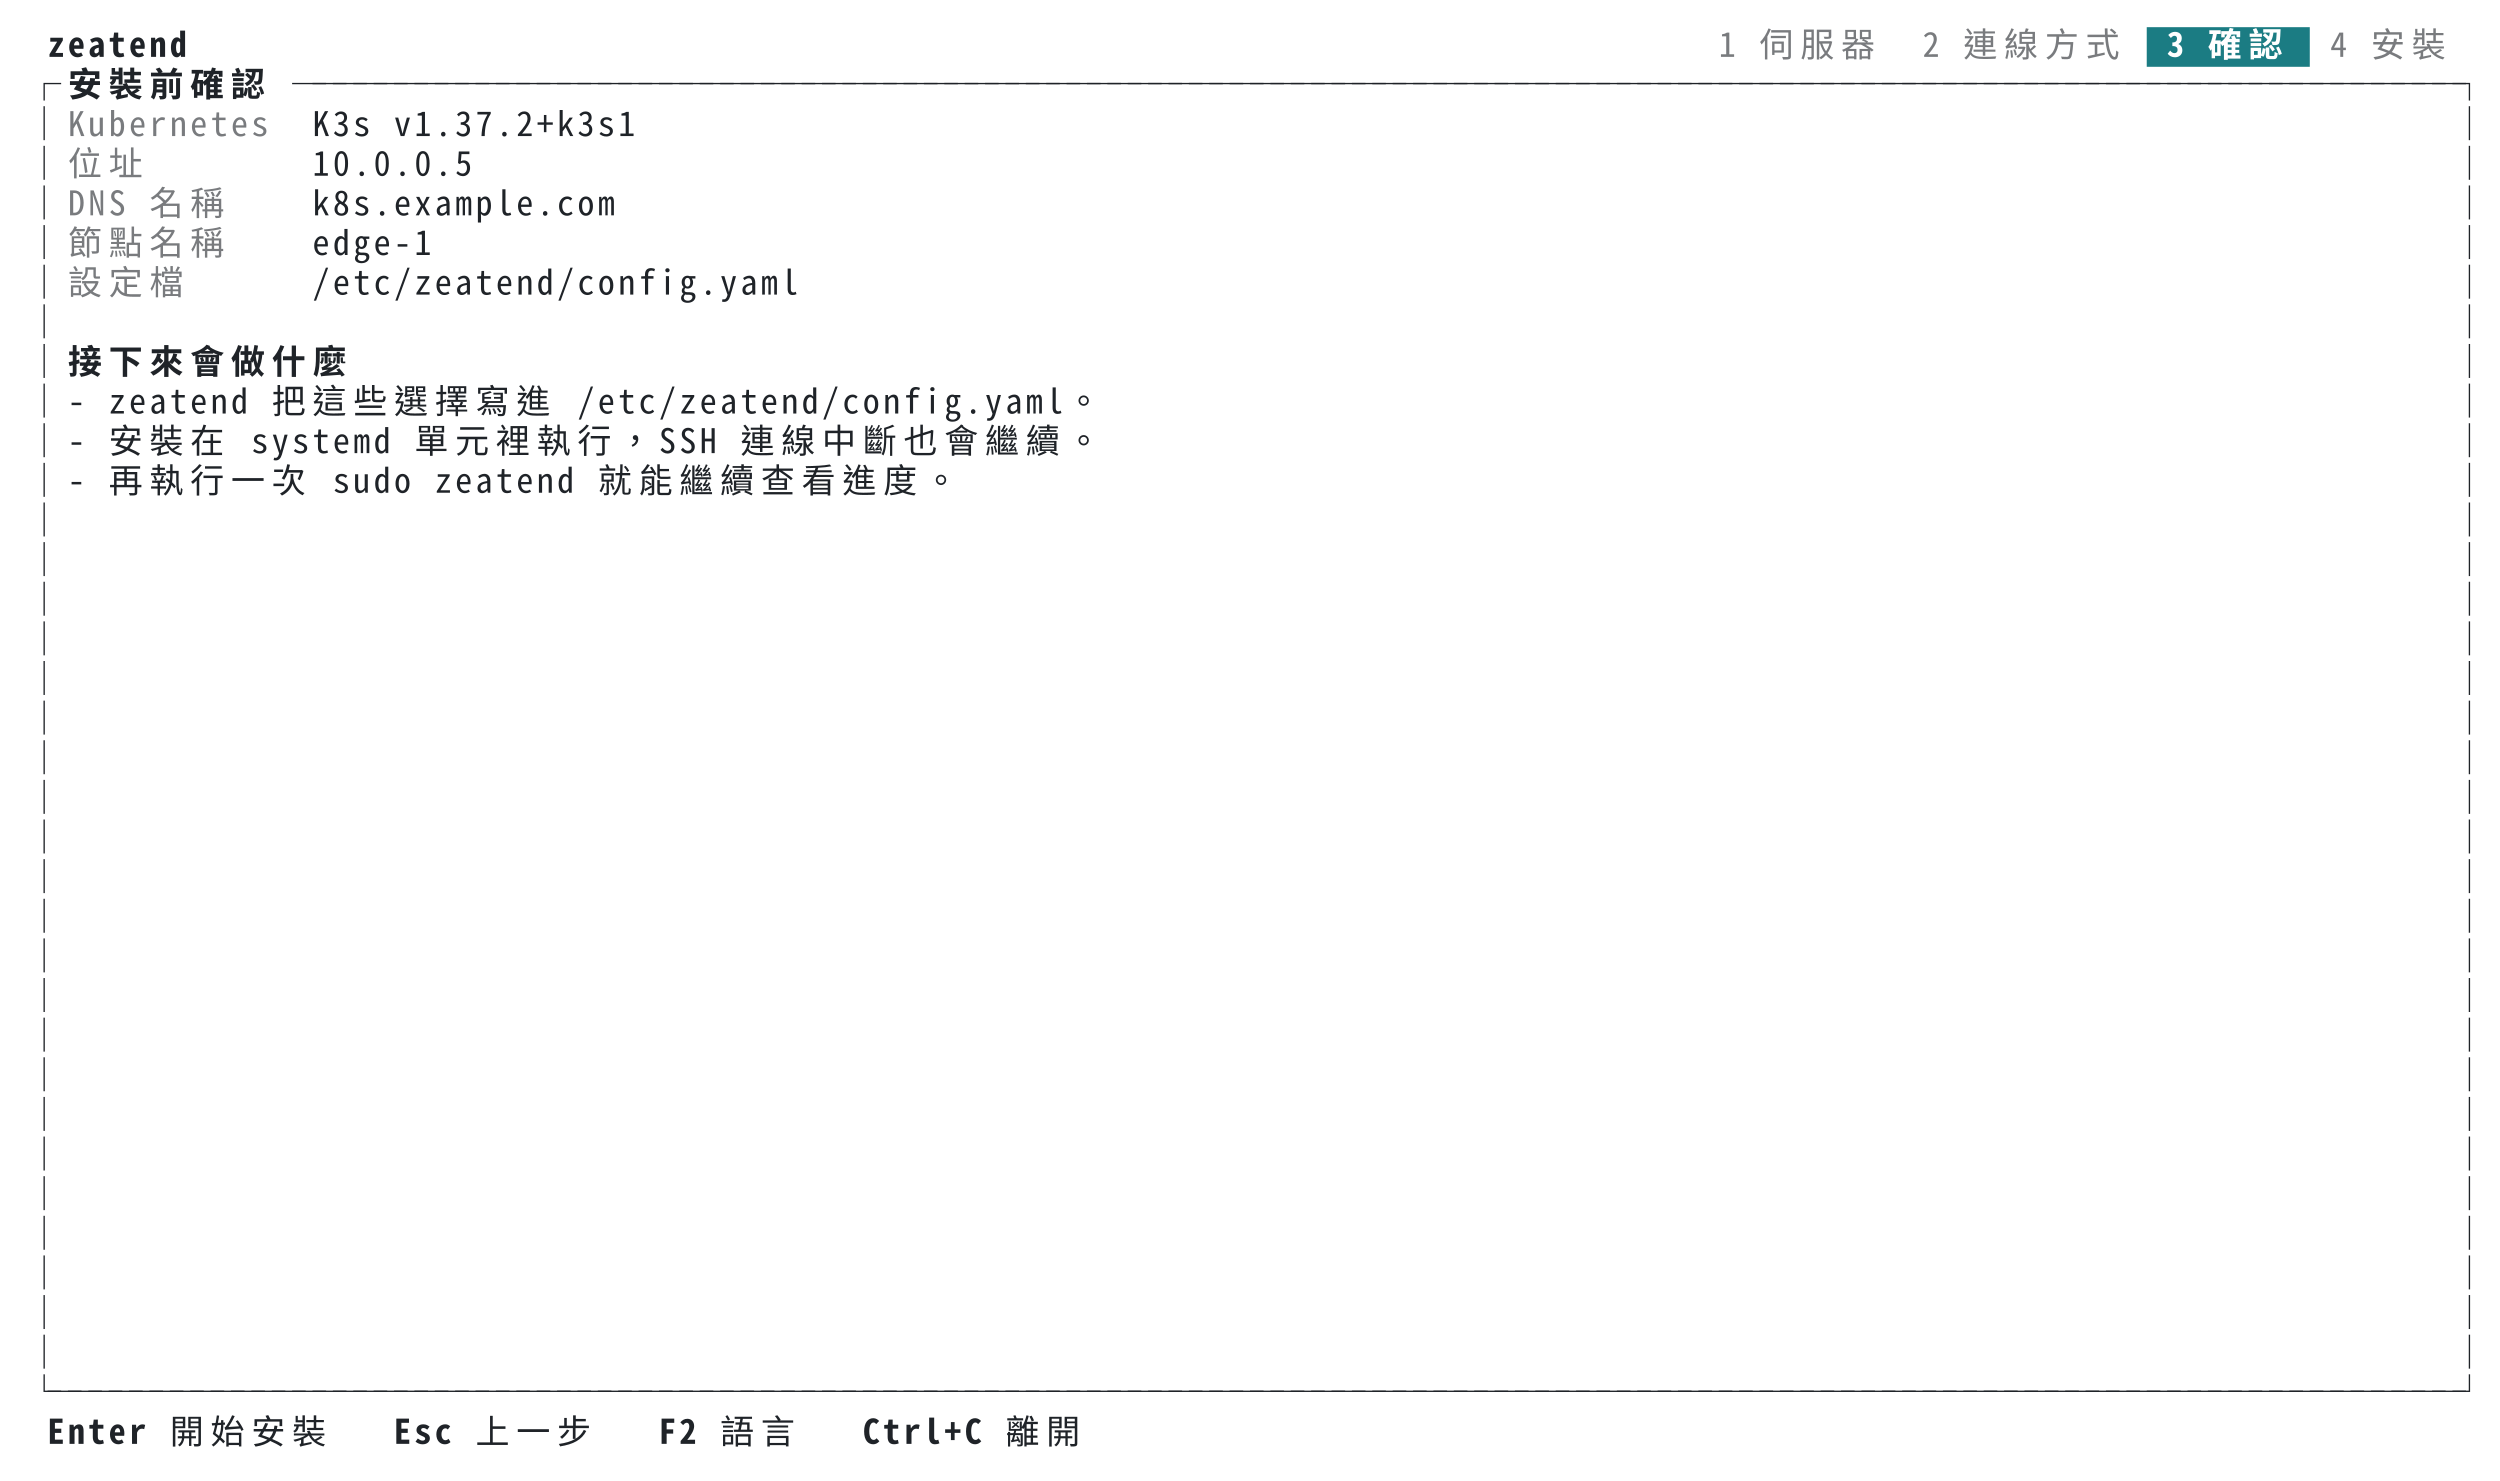
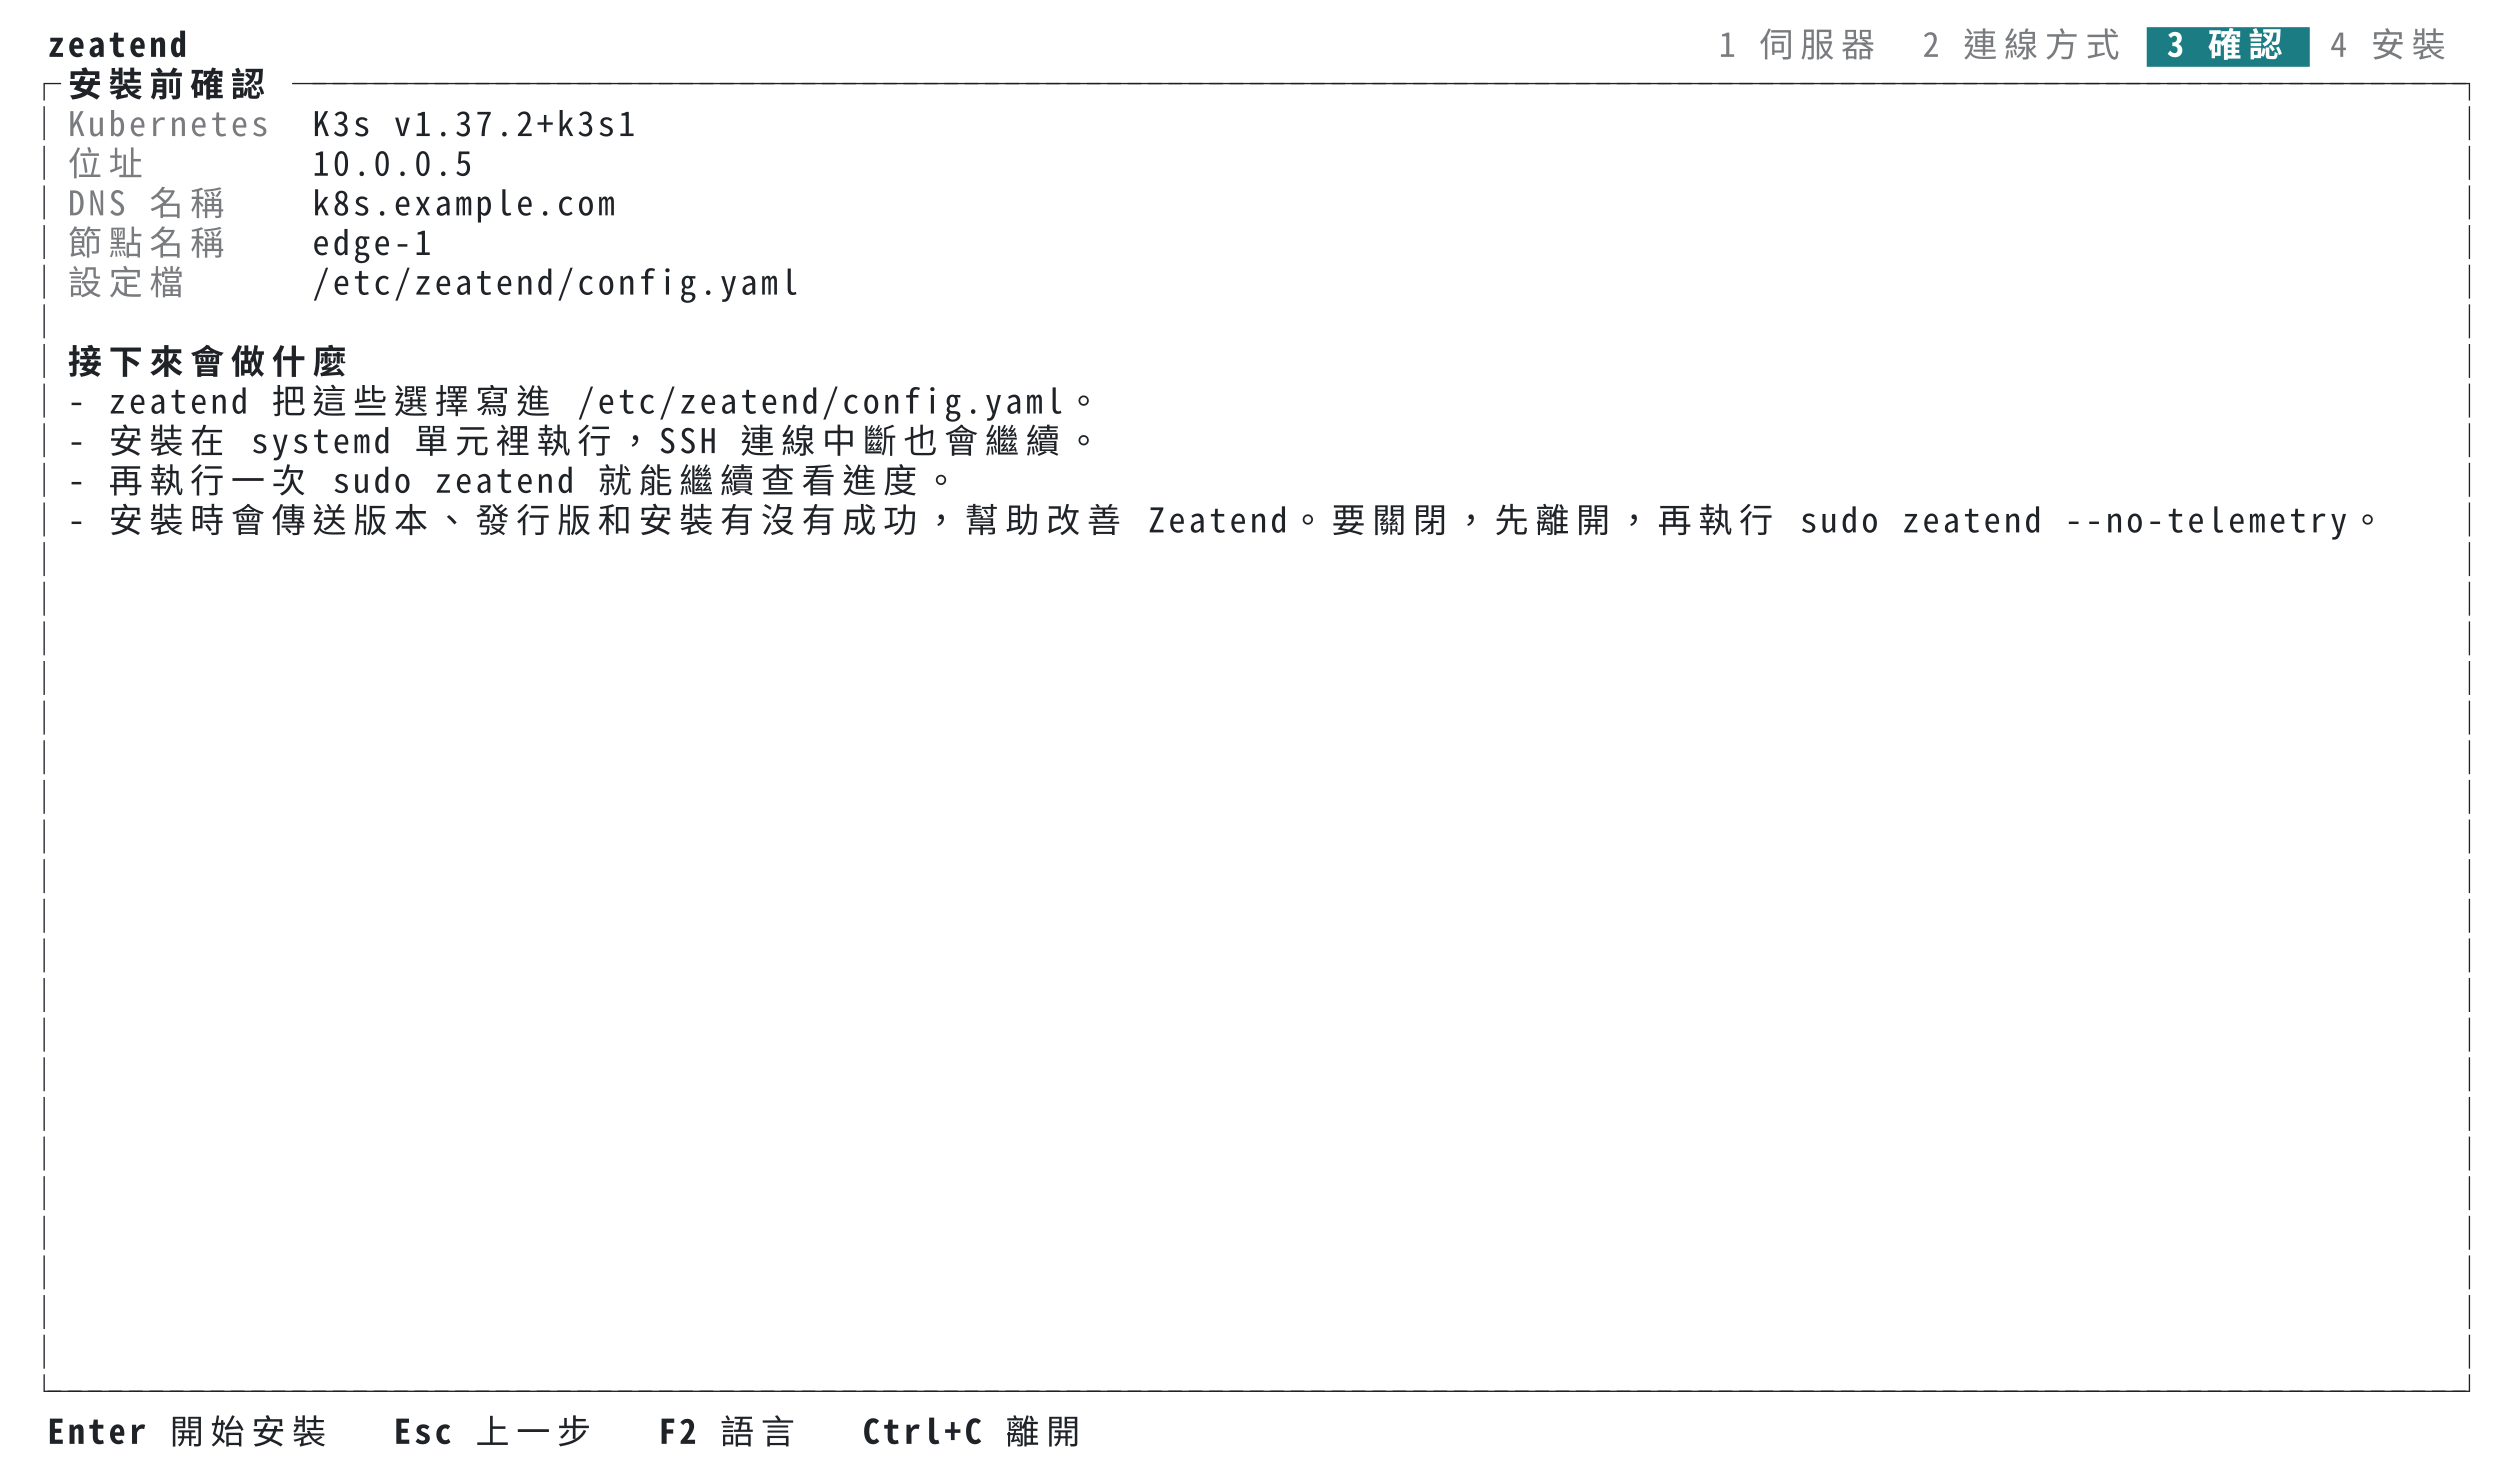
<svg xmlns="http://www.w3.org/2000/svg" xml:lang="zh-TW" width="1104" height="654" viewBox="0 0 1104 654">
  <style>svg{font:15px ui-monospace,SFMono-Regular,Menlo,'PingFang TC','PingFang SC','Hiragino Sans','Noto Sans Mono CJK TC',monospace}.bold{font-weight:700}.dim{opacity:.6}.f-fg{fill:#1f2328}.b-fg{fill:#1f2328}.f-bg{fill:#ffffff}.b-bg{fill:#ffffff}.f-black{fill:#24292f}.b-black{fill:#24292f}.f-red{fill:#cf222e}.b-red{fill:#cf222e}.f-green{fill:#116329}.b-green{fill:#116329}.f-yellow{fill:#9a6700}.b-yellow{fill:#9a6700}.f-blue{fill:#0969da}.b-blue{fill:#0969da}.f-magenta{fill:#8250df}.b-magenta{fill:#8250df}.f-cyan{fill:#1b7c83}.b-cyan{fill:#1b7c83}.f-gray{fill:#6e7781}.b-gray{fill:#6e7781}.f-darkgray{fill:#57606a}.b-darkgray{fill:#57606a}.f-white{fill:#6e7781}.b-white{fill:#6e7781}.f-lightcyan{fill:#1b7c83}.b-lightcyan{fill:#1b7c83}.f-lightgreen{fill:#116329}.b-lightgreen{fill:#116329}@media (prefers-color-scheme:dark){.f-fg{fill:#e6edf3}.b-fg{fill:#e6edf3}.f-bg{fill:#0d1117}.b-bg{fill:#0d1117}.f-black{fill:#484f58}.b-black{fill:#484f58}.f-red{fill:#ff7b72}.b-red{fill:#ff7b72}.f-green{fill:#3fb950}.b-green{fill:#3fb950}.f-yellow{fill:#d29922}.b-yellow{fill:#d29922}.f-blue{fill:#58a6ff}.b-blue{fill:#58a6ff}.f-magenta{fill:#bc8cff}.b-magenta{fill:#bc8cff}.f-cyan{fill:#39c5cf}.b-cyan{fill:#39c5cf}.f-gray{fill:#8b949e}.b-gray{fill:#8b949e}.f-darkgray{fill:#6e7681}.b-darkgray{fill:#6e7681}.f-white{fill:#b1bac4}.b-white{fill:#b1bac4}.f-lightcyan{fill:#56d4dd}.b-lightcyan{fill:#56d4dd}.f-lightgreen{fill:#56d364}.b-lightgreen{fill:#56d364}}</style>
  <rect class="b-bg" width="100%" height="100%" />
  <g class="f-fg bold">
    <text x="21.0" y="25.1">z</text>
    <text x="30.0" y="25.1">e</text>
    <text x="39.0" y="25.1">a</text>
    <text x="48.0" y="25.1">t</text>
    <text x="57.0" y="25.1">e</text>
    <text x="66.0" y="25.1">n</text>
    <text x="75.0" y="25.1">d</text>
  </g>
  <g class="f-fg dim">
    <text x="759.0" y="25.1">1</text>
    <text x="777.0" y="25.1">伺</text>
    <text x="795.0" y="25.1">服</text>
    <text x="813.0" y="25.1">器</text>
    <text x="849.0" y="25.1">2</text>
    <text x="867.0" y="25.1">連</text>
    <text x="885.0" y="25.1">線</text>
    <text x="903.0" y="25.1">方</text>
    <text x="921.0" y="25.1">式</text>
  </g>
  <rect class="b-cyan" x="948.0" y="12.0" width="72.0" height="17.5" />
  <g class="f-bg bold">
    <text x="957.0" y="25.1">3</text>
    <text x="975.0" y="25.1">確</text>
    <text x="993.0" y="25.1">認</text>
  </g>
  <g class="f-fg dim">
    <text x="1029.0" y="25.1">4</text>
    <text x="1047.0" y="25.1">安</text>
    <text x="1065.0" y="25.1">裝</text>
  </g>
  <g class="f-fg">
    <text x="12.0" y="42.6">┌</text>
  </g>
  <g class="f-fg bold">
    <text x="30.0" y="42.6">安</text>
    <text x="48.0" y="42.6">裝</text>
    <text x="66.0" y="42.6">前</text>
    <text x="84.0" y="42.6">確</text>
    <text x="102.0" y="42.6">認</text>
  </g>
  <g class="f-fg">
    <text x="129.0" y="42.6">─</text>
    <text x="138.0" y="42.6">─</text>
    <text x="147.0" y="42.6">─</text>
    <text x="156.0" y="42.6">─</text>
    <text x="165.0" y="42.6">─</text>
    <text x="174.0" y="42.6">─</text>
    <text x="183.0" y="42.6">─</text>
    <text x="192.0" y="42.6">─</text>
    <text x="201.0" y="42.6">─</text>
    <text x="210.0" y="42.6">─</text>
    <text x="219.0" y="42.6">─</text>
    <text x="228.0" y="42.6">─</text>
    <text x="237.0" y="42.6">─</text>
    <text x="246.0" y="42.6">─</text>
    <text x="255.0" y="42.6">─</text>
    <text x="264.0" y="42.6">─</text>
    <text x="273.0" y="42.6">─</text>
    <text x="282.0" y="42.6">─</text>
    <text x="291.0" y="42.6">─</text>
    <text x="300.0" y="42.6">─</text>
    <text x="309.0" y="42.6">─</text>
    <text x="318.0" y="42.6">─</text>
    <text x="327.0" y="42.6">─</text>
    <text x="336.0" y="42.6">─</text>
    <text x="345.0" y="42.6">─</text>
    <text x="354.0" y="42.6">─</text>
    <text x="363.0" y="42.6">─</text>
    <text x="372.0" y="42.6">─</text>
    <text x="381.0" y="42.6">─</text>
    <text x="390.0" y="42.6">─</text>
    <text x="399.0" y="42.6">─</text>
    <text x="408.0" y="42.6">─</text>
    <text x="417.0" y="42.6">─</text>
    <text x="426.0" y="42.6">─</text>
    <text x="435.0" y="42.6">─</text>
    <text x="444.0" y="42.6">─</text>
    <text x="453.0" y="42.6">─</text>
    <text x="462.0" y="42.6">─</text>
    <text x="471.0" y="42.6">─</text>
    <text x="480.0" y="42.6">─</text>
    <text x="489.0" y="42.6">─</text>
    <text x="498.0" y="42.6">─</text>
    <text x="507.0" y="42.6">─</text>
    <text x="516.0" y="42.6">─</text>
    <text x="525.0" y="42.6">─</text>
    <text x="534.0" y="42.6">─</text>
    <text x="543.0" y="42.6">─</text>
    <text x="552.0" y="42.6">─</text>
    <text x="561.0" y="42.6">─</text>
    <text x="570.0" y="42.6">─</text>
    <text x="579.0" y="42.6">─</text>
    <text x="588.0" y="42.6">─</text>
    <text x="597.0" y="42.6">─</text>
    <text x="606.0" y="42.6">─</text>
    <text x="615.0" y="42.6">─</text>
    <text x="624.0" y="42.6">─</text>
    <text x="633.0" y="42.6">─</text>
    <text x="642.0" y="42.6">─</text>
    <text x="651.0" y="42.6">─</text>
    <text x="660.0" y="42.6">─</text>
    <text x="669.0" y="42.6">─</text>
    <text x="678.0" y="42.6">─</text>
    <text x="687.0" y="42.6">─</text>
    <text x="696.0" y="42.6">─</text>
    <text x="705.0" y="42.6">─</text>
    <text x="714.0" y="42.6">─</text>
    <text x="723.0" y="42.6">─</text>
    <text x="732.0" y="42.6">─</text>
    <text x="741.0" y="42.6">─</text>
    <text x="750.0" y="42.6">─</text>
    <text x="759.0" y="42.6">─</text>
    <text x="768.0" y="42.6">─</text>
    <text x="777.0" y="42.6">─</text>
    <text x="786.0" y="42.6">─</text>
    <text x="795.0" y="42.6">─</text>
    <text x="804.0" y="42.6">─</text>
    <text x="813.0" y="42.6">─</text>
    <text x="822.0" y="42.6">─</text>
    <text x="831.0" y="42.6">─</text>
    <text x="840.0" y="42.6">─</text>
    <text x="849.0" y="42.6">─</text>
    <text x="858.0" y="42.6">─</text>
    <text x="867.0" y="42.6">─</text>
    <text x="876.0" y="42.6">─</text>
    <text x="885.0" y="42.6">─</text>
    <text x="894.0" y="42.6">─</text>
    <text x="903.0" y="42.6">─</text>
    <text x="912.0" y="42.6">─</text>
    <text x="921.0" y="42.6">─</text>
    <text x="930.0" y="42.6">─</text>
    <text x="939.0" y="42.6">─</text>
    <text x="948.0" y="42.6">─</text>
    <text x="957.0" y="42.6">─</text>
    <text x="966.0" y="42.6">─</text>
    <text x="975.0" y="42.6">─</text>
    <text x="984.0" y="42.6">─</text>
    <text x="993.0" y="42.6">─</text>
    <text x="1002.0" y="42.6">─</text>
    <text x="1011.0" y="42.6">─</text>
    <text x="1020.0" y="42.6">─</text>
    <text x="1029.0" y="42.6">─</text>
    <text x="1038.0" y="42.6">─</text>
    <text x="1047.0" y="42.6">─</text>
    <text x="1056.0" y="42.6">─</text>
    <text x="1065.0" y="42.6">─</text>
    <text x="1074.0" y="42.6">─</text>
    <text x="1083.0" y="42.6">┐</text>
  </g>
  <g class="f-fg">
    <text x="12.0" y="60.1">│</text>
  </g>
  <g class="f-fg dim">
    <text x="30.0" y="60.1">K</text>
    <text x="39.0" y="60.1">u</text>
    <text x="48.0" y="60.1">b</text>
    <text x="57.0" y="60.1">e</text>
    <text x="66.0" y="60.1">r</text>
    <text x="75.0" y="60.1">n</text>
    <text x="84.0" y="60.1">e</text>
    <text x="93.0" y="60.1">t</text>
    <text x="102.0" y="60.1">e</text>
    <text x="111.0" y="60.1">s</text>
  </g>
  <g class="f-fg">
    <text x="138.0" y="60.1">K</text>
    <text x="147.0" y="60.1">3</text>
    <text x="156.0" y="60.1">s</text>
    <text x="174.0" y="60.1">v</text>
    <text x="183.0" y="60.1">1</text>
    <text x="192.0" y="60.1">.</text>
    <text x="201.0" y="60.1">3</text>
    <text x="210.0" y="60.1">7</text>
    <text x="219.0" y="60.1">.</text>
    <text x="228.0" y="60.1">2</text>
    <text x="237.0" y="60.1">+</text>
    <text x="246.0" y="60.1">k</text>
    <text x="255.0" y="60.1">3</text>
    <text x="264.0" y="60.1">s</text>
    <text x="273.0" y="60.1">1</text>
    <text x="1083.0" y="60.1">│</text>
  </g>
  <g class="f-fg">
    <text x="12.0" y="77.6">│</text>
  </g>
  <g class="f-fg dim">
    <text x="30.0" y="77.6">位</text>
    <text x="48.0" y="77.6">址</text>
  </g>
  <g class="f-fg">
    <text x="138.0" y="77.6">1</text>
    <text x="147.0" y="77.6">0</text>
    <text x="156.0" y="77.6">.</text>
    <text x="165.0" y="77.6">0</text>
    <text x="174.0" y="77.6">.</text>
    <text x="183.0" y="77.6">0</text>
    <text x="192.0" y="77.6">.</text>
    <text x="201.0" y="77.6">5</text>
    <text x="1083.0" y="77.6">│</text>
  </g>
  <g class="f-fg">
    <text x="12.0" y="95.1">│</text>
  </g>
  <g class="f-fg dim">
    <text x="30.0" y="95.1">D</text>
    <text x="39.0" y="95.1">N</text>
    <text x="48.0" y="95.1">S</text>
    <text x="66.0" y="95.1">名</text>
    <text x="84.0" y="95.1">稱</text>
  </g>
  <g class="f-fg">
    <text x="138.0" y="95.1">k</text>
    <text x="147.0" y="95.1">8</text>
    <text x="156.0" y="95.1">s</text>
    <text x="165.0" y="95.1">.</text>
    <text x="174.0" y="95.1">e</text>
    <text x="183.0" y="95.1">x</text>
    <text x="192.0" y="95.1">a</text>
    <text x="201.0" y="95.1">m</text>
    <text x="210.0" y="95.1">p</text>
    <text x="219.0" y="95.1">l</text>
    <text x="228.0" y="95.1">e</text>
    <text x="237.0" y="95.1">.</text>
    <text x="246.0" y="95.1">c</text>
    <text x="255.0" y="95.1">o</text>
    <text x="264.0" y="95.1">m</text>
    <text x="1083.0" y="95.1">│</text>
  </g>
  <g class="f-fg">
    <text x="12.0" y="112.6">│</text>
  </g>
  <g class="f-fg dim">
    <text x="30.0" y="112.6">節</text>
    <text x="48.0" y="112.6">點</text>
    <text x="66.0" y="112.6">名</text>
    <text x="84.0" y="112.6">稱</text>
  </g>
  <g class="f-fg">
    <text x="138.0" y="112.6">e</text>
    <text x="147.0" y="112.6">d</text>
    <text x="156.0" y="112.6">g</text>
    <text x="165.0" y="112.6">e</text>
    <text x="174.0" y="112.6">-</text>
    <text x="183.0" y="112.6">1</text>
    <text x="1083.0" y="112.6">│</text>
  </g>
  <g class="f-fg">
    <text x="12.0" y="130.1">│</text>
  </g>
  <g class="f-fg dim">
    <text x="30.0" y="130.1">設</text>
    <text x="48.0" y="130.1">定</text>
    <text x="66.0" y="130.1">檔</text>
  </g>
  <g class="f-fg">
    <text x="138.0" y="130.1">/</text>
    <text x="147.0" y="130.1">e</text>
    <text x="156.0" y="130.1">t</text>
    <text x="165.0" y="130.1">c</text>
    <text x="174.0" y="130.1">/</text>
    <text x="183.0" y="130.1">z</text>
    <text x="192.0" y="130.1">e</text>
    <text x="201.0" y="130.1">a</text>
    <text x="210.0" y="130.1">t</text>
    <text x="219.0" y="130.1">e</text>
    <text x="228.0" y="130.1">n</text>
    <text x="237.0" y="130.1">d</text>
    <text x="246.0" y="130.1">/</text>
    <text x="255.0" y="130.1">c</text>
    <text x="264.0" y="130.1">o</text>
    <text x="273.0" y="130.1">n</text>
    <text x="282.0" y="130.1">f</text>
    <text x="291.0" y="130.1">i</text>
    <text x="300.0" y="130.1">g</text>
    <text x="309.0" y="130.1">.</text>
    <text x="318.0" y="130.1">y</text>
    <text x="327.0" y="130.1">a</text>
    <text x="336.0" y="130.1">m</text>
    <text x="345.0" y="130.1">l</text>
    <text x="1083.0" y="130.1">│</text>
  </g>
  <g class="f-fg">
    <text x="12.0" y="147.6">│</text>
    <text x="1083.0" y="147.6">│</text>
  </g>
  <g class="f-fg">
    <text x="12.0" y="165.1">│</text>
  </g>
  <g class="f-fg bold">
    <text x="30.0" y="165.1">接</text>
    <text x="48.0" y="165.1">下</text>
    <text x="66.0" y="165.1">來</text>
    <text x="84.0" y="165.1">會</text>
    <text x="102.0" y="165.1">做</text>
    <text x="120.0" y="165.1">什</text>
    <text x="138.0" y="165.1">麼</text>
  </g>
  <g class="f-fg">
    <text x="1083.0" y="165.1">│</text>
  </g>
  <g class="f-fg">
    <text x="12.0" y="182.6">│</text>
    <text x="30.0" y="182.6">-</text>
    <text x="48.0" y="182.6">z</text>
    <text x="57.0" y="182.6">e</text>
    <text x="66.0" y="182.6">a</text>
    <text x="75.0" y="182.6">t</text>
    <text x="84.0" y="182.6">e</text>
    <text x="93.0" y="182.6">n</text>
    <text x="102.0" y="182.6">d</text>
    <text x="120.0" y="182.6">把</text>
    <text x="138.0" y="182.6">這</text>
    <text x="156.0" y="182.6">些</text>
    <text x="174.0" y="182.6">選</text>
    <text x="192.0" y="182.6">擇</text>
    <text x="210.0" y="182.6">寫</text>
    <text x="228.0" y="182.6">進</text>
    <text x="255.0" y="182.6">/</text>
    <text x="264.0" y="182.6">e</text>
    <text x="273.0" y="182.6">t</text>
    <text x="282.0" y="182.6">c</text>
    <text x="291.0" y="182.6">/</text>
    <text x="300.0" y="182.6">z</text>
    <text x="309.0" y="182.6">e</text>
    <text x="318.0" y="182.6">a</text>
    <text x="327.0" y="182.6">t</text>
    <text x="336.0" y="182.6">e</text>
    <text x="345.0" y="182.6">n</text>
    <text x="354.0" y="182.6">d</text>
    <text x="363.0" y="182.6">/</text>
    <text x="372.0" y="182.6">c</text>
    <text x="381.0" y="182.6">o</text>
    <text x="390.0" y="182.6">n</text>
    <text x="399.0" y="182.6">f</text>
    <text x="408.0" y="182.6">i</text>
    <text x="417.0" y="182.6">g</text>
    <text x="426.0" y="182.6">.</text>
    <text x="435.0" y="182.6">y</text>
    <text x="444.0" y="182.6">a</text>
    <text x="453.0" y="182.6">m</text>
    <text x="462.0" y="182.6">l</text>
    <text x="471.0" y="182.6">。</text>
    <text x="1083.0" y="182.6">│</text>
  </g>
  <g class="f-fg">
    <text x="12.0" y="200.1">│</text>
    <text x="30.0" y="200.1">-</text>
    <text x="48.0" y="200.1">安</text>
    <text x="66.0" y="200.1">裝</text>
    <text x="84.0" y="200.1">在</text>
    <text x="111.0" y="200.1">s</text>
    <text x="120.0" y="200.1">y</text>
    <text x="129.0" y="200.1">s</text>
    <text x="138.0" y="200.1">t</text>
    <text x="147.0" y="200.1">e</text>
    <text x="156.0" y="200.1">m</text>
    <text x="165.0" y="200.1">d</text>
    <text x="183.0" y="200.1">單</text>
    <text x="201.0" y="200.1">元</text>
    <text x="219.0" y="200.1">裡</text>
    <text x="237.0" y="200.1">執</text>
    <text x="255.0" y="200.1">行</text>
    <text x="273.0" y="200.1">，</text>
    <text x="291.0" y="200.1">S</text>
    <text x="300.0" y="200.1">S</text>
    <text x="309.0" y="200.1">H</text>
    <text x="327.0" y="200.1">連</text>
    <text x="345.0" y="200.1">線</text>
    <text x="363.0" y="200.1">中</text>
    <text x="381.0" y="200.1">斷</text>
    <text x="399.0" y="200.1">也</text>
    <text x="417.0" y="200.1">會</text>
    <text x="435.0" y="200.1">繼</text>
    <text x="453.0" y="200.1">續</text>
    <text x="471.0" y="200.1">。</text>
    <text x="1083.0" y="200.1">│</text>
  </g>
  <g class="f-fg">
    <text x="12.0" y="217.6">│</text>
    <text x="30.0" y="217.6">-</text>
    <text x="48.0" y="217.6">再</text>
    <text x="66.0" y="217.6">執</text>
    <text x="84.0" y="217.6">行</text>
    <text x="102.0" y="217.6">一</text>
    <text x="120.0" y="217.6">次</text>
    <text x="147.0" y="217.6">s</text>
    <text x="156.0" y="217.6">u</text>
    <text x="165.0" y="217.6">d</text>
    <text x="174.0" y="217.6">o</text>
    <text x="192.0" y="217.6">z</text>
    <text x="201.0" y="217.6">e</text>
    <text x="210.0" y="217.6">a</text>
    <text x="219.0" y="217.6">t</text>
    <text x="228.0" y="217.6">e</text>
    <text x="237.0" y="217.6">n</text>
    <text x="246.0" y="217.6">d</text>
    <text x="264.0" y="217.6">就</text>
    <text x="282.0" y="217.6">能</text>
    <text x="300.0" y="217.6">繼</text>
    <text x="318.0" y="217.6">續</text>
    <text x="336.0" y="217.6">查</text>
    <text x="354.0" y="217.6">看</text>
    <text x="372.0" y="217.6">進</text>
    <text x="390.0" y="217.6">度</text>
    <text x="408.0" y="217.6">。</text>
    <text x="1083.0" y="217.6">│</text>
  </g>
  <g class="f-fg">
    <text x="12.0" y="235.1">│</text>
+     <text x="30.0" y="235.1">-</text>
+     <text x="48.0" y="235.1">安</text>
+     <text x="66.0" y="235.1">裝</text>
+     <text x="84.0" y="235.1">時</text>
+     <text x="102.0" y="235.1">會</text>
+     <text x="120.0" y="235.1">傳</text>
+     <text x="138.0" y="235.1">送</text>
+     <text x="156.0" y="235.1">版</text>
+     <text x="174.0" y="235.1">本</text>
+     <text x="192.0" y="235.1">、</text>
+     <text x="210.0" y="235.1">發</text>
+     <text x="228.0" y="235.1">行</text>
+     <text x="246.0" y="235.1">版</text>
+     <text x="264.0" y="235.1">和</text>
+     <text x="282.0" y="235.1">安</text>
+     <text x="300.0" y="235.1">裝</text>
+     <text x="318.0" y="235.1">有</text>
+     <text x="336.0" y="235.1">沒</text>
+     <text x="354.0" y="235.1">有</text>
+     <text x="372.0" y="235.1">成</text>
+     <text x="390.0" y="235.1">功</text>
+     <text x="408.0" y="235.1">，</text>
+     <text x="426.0" y="235.1">幫</text>
+     <text x="444.0" y="235.1">助</text>
+     <text x="462.0" y="235.1">改</text>
+     <text x="480.0" y="235.1">善</text>
+     <text x="507.0" y="235.1">Z</text>
+     <text x="516.0" y="235.1">e</text>
+     <text x="525.0" y="235.1">a</text>
+     <text x="534.0" y="235.1">t</text>
+     <text x="543.0" y="235.1">e</text>
+     <text x="552.0" y="235.1">n</text>
+     <text x="561.0" y="235.1">d</text>
+     <text x="570.0" y="235.1">。</text>
+     <text x="588.0" y="235.1">要</text>
+     <text x="606.0" y="235.1">關</text>
+     <text x="624.0" y="235.1">閉</text>
+     <text x="642.0" y="235.1">，</text>
+     <text x="660.0" y="235.1">先</text>
+     <text x="678.0" y="235.1">離</text>
+     <text x="696.0" y="235.1">開</text>
+     <text x="714.0" y="235.1">，</text>
+     <text x="732.0" y="235.1">再</text>
+     <text x="750.0" y="235.1">執</text>
+     <text x="768.0" y="235.1">行</text>
+     <text x="795.0" y="235.1">s</text>
+     <text x="804.0" y="235.1">u</text>
+     <text x="813.0" y="235.1">d</text>
+     <text x="822.0" y="235.1">o</text>
+     <text x="840.0" y="235.1">z</text>
+     <text x="849.0" y="235.1">e</text>
+     <text x="858.0" y="235.1">a</text>
+     <text x="867.0" y="235.1">t</text>
+     <text x="876.0" y="235.1">e</text>
+     <text x="885.0" y="235.1">n</text>
+     <text x="894.0" y="235.1">d</text>
+     <text x="912.0" y="235.1">-</text>
+     <text x="921.0" y="235.1">-</text>
+     <text x="930.0" y="235.1">n</text>
+     <text x="939.0" y="235.1">o</text>
+     <text x="948.0" y="235.1">-</text>
+     <text x="957.0" y="235.1">t</text>
+     <text x="966.0" y="235.1">e</text>
+     <text x="975.0" y="235.1">l</text>
+     <text x="984.0" y="235.1">e</text>
+     <text x="993.0" y="235.1">m</text>
+     <text x="1002.0" y="235.1">e</text>
+     <text x="1011.0" y="235.1">t</text>
+     <text x="1020.0" y="235.1">r</text>
+     <text x="1029.0" y="235.1">y</text>
+     <text x="1038.0" y="235.1">。</text>
    <text x="1083.0" y="235.1">│</text>
  </g>
  <g class="f-fg">
    <text x="12.0" y="252.6">│</text>
    <text x="1083.0" y="252.6">│</text>
  </g>
  <g class="f-fg">
    <text x="12.0" y="270.1">│</text>
    <text x="1083.0" y="270.1">│</text>
  </g>
  <g class="f-fg">
    <text x="12.0" y="287.6">│</text>
    <text x="1083.0" y="287.6">│</text>
  </g>
  <g class="f-fg">
    <text x="12.0" y="305.1">│</text>
    <text x="1083.0" y="305.1">│</text>
  </g>
  <g class="f-fg">
    <text x="12.0" y="322.6">│</text>
    <text x="1083.0" y="322.6">│</text>
  </g>
  <g class="f-fg">
    <text x="12.0" y="340.1">│</text>
    <text x="1083.0" y="340.1">│</text>
  </g>
  <g class="f-fg">
    <text x="12.0" y="357.6">│</text>
    <text x="1083.0" y="357.6">│</text>
  </g>
  <g class="f-fg">
    <text x="12.0" y="375.1">│</text>
    <text x="1083.0" y="375.1">│</text>
  </g>
  <g class="f-fg">
    <text x="12.0" y="392.6">│</text>
    <text x="1083.0" y="392.6">│</text>
  </g>
  <g class="f-fg">
    <text x="12.0" y="410.1">│</text>
    <text x="1083.0" y="410.1">│</text>
  </g>
  <g class="f-fg">
    <text x="12.0" y="427.6">│</text>
    <text x="1083.0" y="427.6">│</text>
  </g>
  <g class="f-fg">
    <text x="12.0" y="445.1">│</text>
    <text x="1083.0" y="445.1">│</text>
  </g>
  <g class="f-fg">
    <text x="12.0" y="462.6">│</text>
    <text x="1083.0" y="462.6">│</text>
  </g>
  <g class="f-fg">
    <text x="12.0" y="480.1">│</text>
    <text x="1083.0" y="480.1">│</text>
  </g>
  <g class="f-fg">
    <text x="12.0" y="497.6">│</text>
    <text x="1083.0" y="497.6">│</text>
  </g>
  <g class="f-fg">
    <text x="12.0" y="515.1">│</text>
    <text x="1083.0" y="515.1">│</text>
  </g>
  <g class="f-fg">
    <text x="12.0" y="532.6">│</text>
    <text x="1083.0" y="532.6">│</text>
  </g>
  <g class="f-fg">
    <text x="12.0" y="550.1">│</text>
    <text x="1083.0" y="550.1">│</text>
  </g>
  <g class="f-fg">
    <text x="12.0" y="567.6">│</text>
    <text x="1083.0" y="567.6">│</text>
  </g>
  <g class="f-fg">
    <text x="12.0" y="585.1">│</text>
    <text x="1083.0" y="585.1">│</text>
  </g>
  <g class="f-fg">
    <text x="12.0" y="602.6">│</text>
    <text x="1083.0" y="602.6">│</text>
  </g>
  <g class="f-fg">
    <text x="12.0" y="620.1">└</text>
    <text x="21.0" y="620.1">─</text>
    <text x="30.0" y="620.1">─</text>
    <text x="39.0" y="620.1">─</text>
    <text x="48.0" y="620.1">─</text>
    <text x="57.0" y="620.1">─</text>
    <text x="66.0" y="620.1">─</text>
    <text x="75.0" y="620.1">─</text>
    <text x="84.0" y="620.1">─</text>
    <text x="93.0" y="620.1">─</text>
    <text x="102.0" y="620.1">─</text>
    <text x="111.0" y="620.1">─</text>
    <text x="120.0" y="620.1">─</text>
    <text x="129.0" y="620.1">─</text>
    <text x="138.0" y="620.1">─</text>
    <text x="147.0" y="620.1">─</text>
    <text x="156.0" y="620.1">─</text>
    <text x="165.0" y="620.1">─</text>
    <text x="174.0" y="620.1">─</text>
    <text x="183.0" y="620.1">─</text>
    <text x="192.0" y="620.1">─</text>
    <text x="201.0" y="620.1">─</text>
    <text x="210.0" y="620.1">─</text>
    <text x="219.0" y="620.1">─</text>
    <text x="228.0" y="620.1">─</text>
    <text x="237.0" y="620.1">─</text>
    <text x="246.0" y="620.1">─</text>
    <text x="255.0" y="620.1">─</text>
    <text x="264.0" y="620.1">─</text>
    <text x="273.0" y="620.1">─</text>
    <text x="282.0" y="620.1">─</text>
    <text x="291.0" y="620.1">─</text>
    <text x="300.0" y="620.1">─</text>
    <text x="309.0" y="620.1">─</text>
    <text x="318.0" y="620.1">─</text>
    <text x="327.0" y="620.1">─</text>
    <text x="336.0" y="620.1">─</text>
    <text x="345.0" y="620.1">─</text>
    <text x="354.0" y="620.1">─</text>
    <text x="363.0" y="620.1">─</text>
    <text x="372.0" y="620.1">─</text>
    <text x="381.0" y="620.1">─</text>
    <text x="390.0" y="620.1">─</text>
    <text x="399.0" y="620.1">─</text>
    <text x="408.0" y="620.1">─</text>
    <text x="417.0" y="620.1">─</text>
    <text x="426.0" y="620.1">─</text>
    <text x="435.0" y="620.1">─</text>
    <text x="444.0" y="620.1">─</text>
    <text x="453.0" y="620.1">─</text>
    <text x="462.0" y="620.1">─</text>
    <text x="471.0" y="620.1">─</text>
    <text x="480.0" y="620.1">─</text>
    <text x="489.0" y="620.1">─</text>
    <text x="498.0" y="620.1">─</text>
    <text x="507.0" y="620.1">─</text>
    <text x="516.0" y="620.1">─</text>
    <text x="525.0" y="620.1">─</text>
    <text x="534.0" y="620.1">─</text>
    <text x="543.0" y="620.1">─</text>
    <text x="552.0" y="620.1">─</text>
    <text x="561.0" y="620.1">─</text>
    <text x="570.0" y="620.1">─</text>
    <text x="579.0" y="620.1">─</text>
    <text x="588.0" y="620.1">─</text>
    <text x="597.0" y="620.1">─</text>
    <text x="606.0" y="620.1">─</text>
    <text x="615.0" y="620.1">─</text>
    <text x="624.0" y="620.1">─</text>
    <text x="633.0" y="620.1">─</text>
    <text x="642.0" y="620.1">─</text>
    <text x="651.0" y="620.1">─</text>
    <text x="660.0" y="620.1">─</text>
    <text x="669.0" y="620.1">─</text>
    <text x="678.0" y="620.1">─</text>
    <text x="687.0" y="620.1">─</text>
    <text x="696.0" y="620.1">─</text>
    <text x="705.0" y="620.1">─</text>
    <text x="714.0" y="620.1">─</text>
    <text x="723.0" y="620.1">─</text>
    <text x="732.0" y="620.1">─</text>
    <text x="741.0" y="620.1">─</text>
    <text x="750.0" y="620.1">─</text>
    <text x="759.0" y="620.1">─</text>
    <text x="768.0" y="620.1">─</text>
    <text x="777.0" y="620.1">─</text>
    <text x="786.0" y="620.1">─</text>
    <text x="795.0" y="620.1">─</text>
    <text x="804.0" y="620.1">─</text>
    <text x="813.0" y="620.1">─</text>
    <text x="822.0" y="620.1">─</text>
    <text x="831.0" y="620.1">─</text>
    <text x="840.0" y="620.1">─</text>
    <text x="849.0" y="620.1">─</text>
    <text x="858.0" y="620.1">─</text>
    <text x="867.0" y="620.1">─</text>
    <text x="876.0" y="620.1">─</text>
    <text x="885.0" y="620.1">─</text>
    <text x="894.0" y="620.1">─</text>
    <text x="903.0" y="620.1">─</text>
    <text x="912.0" y="620.1">─</text>
    <text x="921.0" y="620.1">─</text>
    <text x="930.0" y="620.1">─</text>
    <text x="939.0" y="620.1">─</text>
    <text x="948.0" y="620.1">─</text>
    <text x="957.0" y="620.1">─</text>
    <text x="966.0" y="620.1">─</text>
    <text x="975.0" y="620.1">─</text>
    <text x="984.0" y="620.1">─</text>
    <text x="993.0" y="620.1">─</text>
    <text x="1002.0" y="620.1">─</text>
    <text x="1011.0" y="620.1">─</text>
    <text x="1020.0" y="620.1">─</text>
    <text x="1029.0" y="620.1">─</text>
    <text x="1038.0" y="620.1">─</text>
    <text x="1047.0" y="620.1">─</text>
    <text x="1056.0" y="620.1">─</text>
    <text x="1065.0" y="620.1">─</text>
    <text x="1074.0" y="620.1">─</text>
    <text x="1083.0" y="620.1">┘</text>
  </g>
  <g class="f-fg bold">
    <text x="21.0" y="637.6">E</text>
    <text x="30.0" y="637.6">n</text>
    <text x="39.0" y="637.6">t</text>
    <text x="48.0" y="637.6">e</text>
    <text x="57.0" y="637.6">r</text>
  </g>
  <g class="f-fg">
    <text x="75.0" y="637.6">開</text>
    <text x="93.0" y="637.6">始</text>
    <text x="111.0" y="637.6">安</text>
    <text x="129.0" y="637.6">裝</text>
  </g>
  <g class="f-fg bold">
    <text x="174.0" y="637.6">E</text>
    <text x="183.0" y="637.6">s</text>
    <text x="192.0" y="637.6">c</text>
  </g>
  <g class="f-fg">
    <text x="210.0" y="637.6">上</text>
    <text x="228.0" y="637.6">一</text>
    <text x="246.0" y="637.6">步</text>
  </g>
  <g class="f-fg bold">
    <text x="291.0" y="637.6">F</text>
    <text x="300.0" y="637.6">2</text>
  </g>
  <g class="f-fg">
    <text x="318.0" y="637.6">語</text>
    <text x="336.0" y="637.6">言</text>
  </g>
  <g class="f-fg bold">
    <text x="381.0" y="637.6">C</text>
    <text x="390.0" y="637.6">t</text>
    <text x="399.0" y="637.6">r</text>
    <text x="408.0" y="637.6">l</text>
    <text x="417.0" y="637.6">+</text>
    <text x="426.0" y="637.6">C</text>
  </g>
  <g class="f-fg">
    <text x="444.0" y="637.6">離</text>
    <text x="462.0" y="637.6">開</text>
  </g>
</svg>
